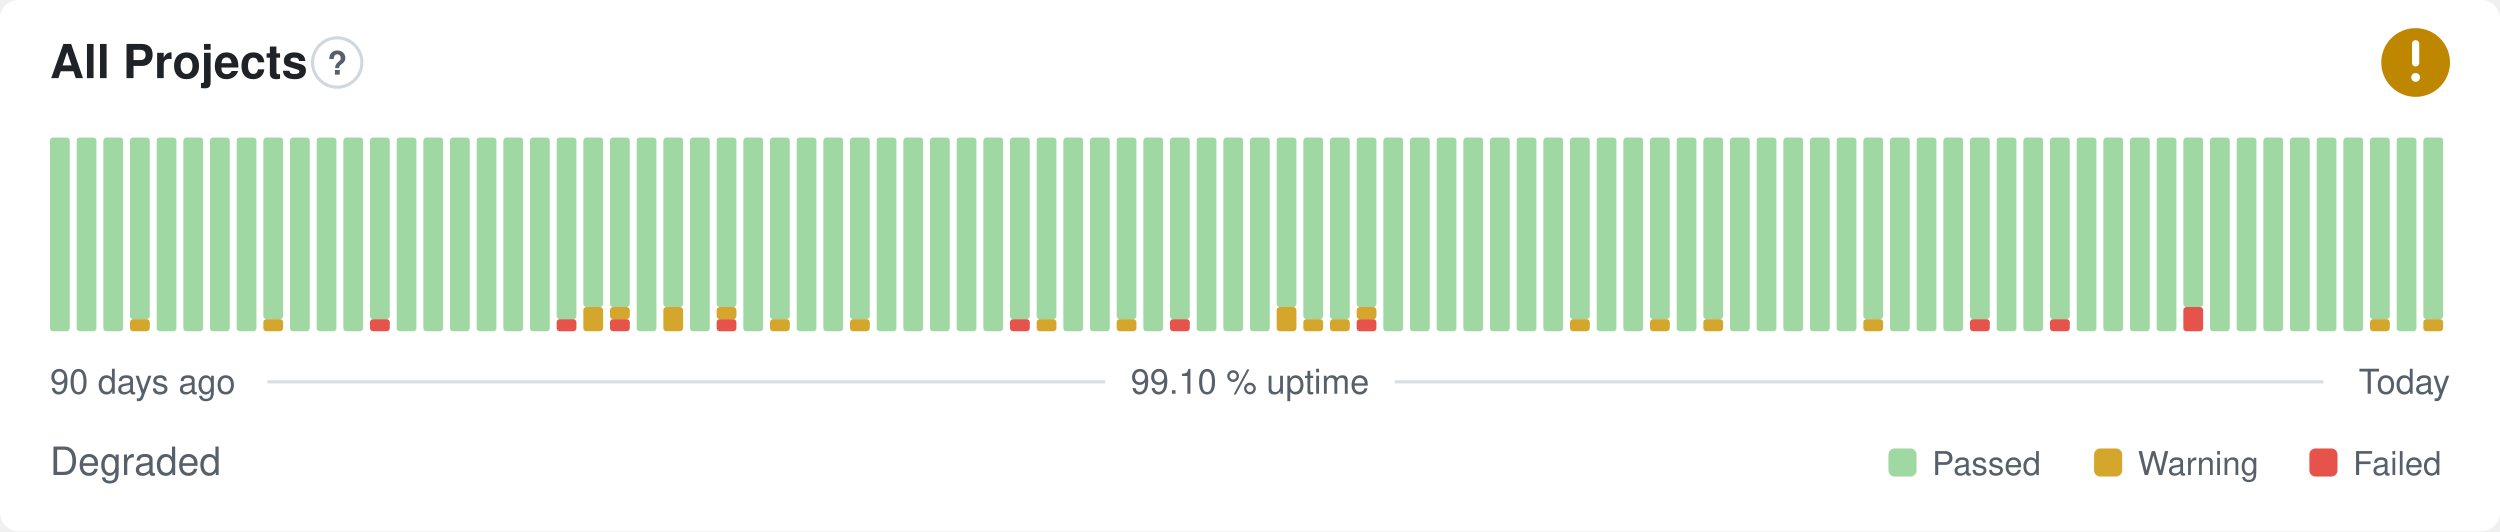
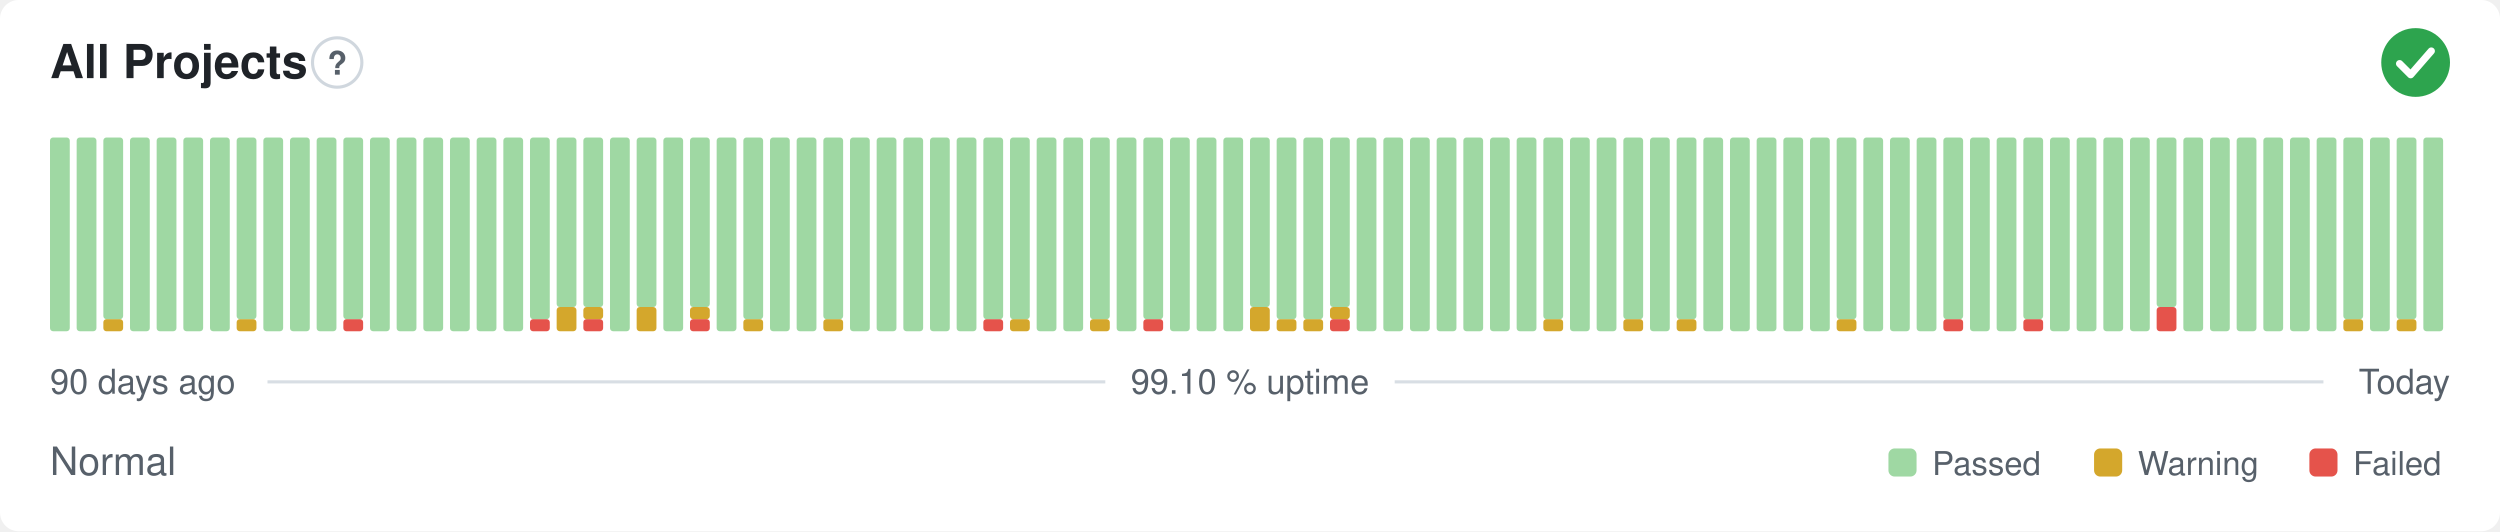
- <svg xmlns="http://www.w3.org/2000/svg" width="800" height="170" viewBox="0 0 800 170" role="img" aria-label="All Projects: Degraded, 99.10 % uptime over the last 90 days" font-family="-apple-system,BlinkMacSystemFont,'Segoe UI',Helvetica,Arial,sans-serif">
+ <svg xmlns="http://www.w3.org/2000/svg" width="800" height="170" viewBox="0 0 800 170" role="img" aria-label="All Projects: Normal, 99.10 % uptime over the last 90 days" font-family="-apple-system,BlinkMacSystemFont,'Segoe UI',Helvetica,Arial,sans-serif">
  <style>
    @media (prefers-color-scheme: dark) {
      .bg { fill: #0d1117 }
      .title { fill: #e6edf3 }
      .muted { fill: #8b949e }
      .hint { stroke: #30363d }
      .rule { stroke: #30363d }
      .nodata { fill: #21262d }
    }
  </style>
  <rect class="bg" width="800" height="170" rx="6" fill="#ffffff" />
  <text class="title" x="16" y="25" font-size="15" font-weight="600" fill="#1f2328">All Projects</text>
  <circle class="hint" cx="107.9" cy="20" r="7.9" fill="none" stroke="#d0d7de" stroke-width="1" />
  <text class="muted" x="107.9" y="23.9" text-anchor="middle" font-size="10.4" font-weight="700" fill="#57606a">?</text>
-   <circle cx="773" cy="20" r="11" fill="#bf8700" />
-   <path d="M773 14.01v6.11" fill="none" stroke="#fff" stroke-width="2.31" stroke-linecap="round" stroke-linejoin="round" />
-   <circle cx="773" cy="24.77" r="1.41" fill="#fff" />
+   <circle cx="773" cy="20" r="11" fill="#2da44e" />
+   <path d="M767.87 20.37l3.54 3.54 6.60 -7.58" fill="none" stroke="#fff" stroke-width="2.31" stroke-linecap="round" stroke-linejoin="round" />
  <rect x="16.00" y="44.00" width="6.33" height="62.00" rx="1" fill="#9fd8a3" />
  <rect x="24.53" y="44.00" width="6.33" height="62.00" rx="1" fill="#9fd8a3" />
-   <rect x="33.07" y="44.00" width="6.33" height="62.00" rx="1" fill="#9fd8a3" />
-   <rect x="41.60" y="102.13" width="6.33" height="3.88" rx="1" fill="#d4a72c" />
-   <rect x="41.60" y="44.00" width="6.33" height="58.13" rx="1" fill="#9fd8a3" />
+   <rect x="33.07" y="102.13" width="6.33" height="3.88" rx="1" fill="#d4a72c" />
+   <rect x="33.07" y="44.00" width="6.33" height="58.13" rx="1" fill="#9fd8a3" />
+   <rect x="41.60" y="44.00" width="6.33" height="62.00" rx="1" fill="#9fd8a3" />
  <rect x="50.13" y="44.00" width="6.33" height="62.00" rx="1" fill="#9fd8a3" />
  <rect x="58.67" y="44.00" width="6.33" height="62.00" rx="1" fill="#9fd8a3" />
  <rect x="67.20" y="44.00" width="6.33" height="62.00" rx="1" fill="#9fd8a3" />
-   <rect x="75.73" y="44.00" width="6.33" height="62.00" rx="1" fill="#9fd8a3" />
-   <rect x="84.27" y="102.13" width="6.33" height="3.88" rx="1" fill="#d4a72c" />
-   <rect x="84.27" y="44.00" width="6.33" height="58.13" rx="1" fill="#9fd8a3" />
+   <rect x="75.73" y="102.13" width="6.33" height="3.88" rx="1" fill="#d4a72c" />
+   <rect x="75.73" y="44.00" width="6.33" height="58.13" rx="1" fill="#9fd8a3" />
+   <rect x="84.27" y="44.00" width="6.33" height="62.00" rx="1" fill="#9fd8a3" />
  <rect x="92.80" y="44.00" width="6.33" height="62.00" rx="1" fill="#9fd8a3" />
  <rect x="101.33" y="44.00" width="6.33" height="62.00" rx="1" fill="#9fd8a3" />
-   <rect x="109.87" y="44.00" width="6.33" height="62.00" rx="1" fill="#9fd8a3" />
-   <rect x="118.40" y="102.13" width="6.33" height="3.88" rx="1" fill="#e5534b" />
-   <rect x="118.40" y="44.00" width="6.33" height="58.13" rx="1" fill="#9fd8a3" />
+   <rect x="109.87" y="102.13" width="6.33" height="3.88" rx="1" fill="#e5534b" />
+   <rect x="109.87" y="44.00" width="6.33" height="58.13" rx="1" fill="#9fd8a3" />
+   <rect x="118.40" y="44.00" width="6.33" height="62.00" rx="1" fill="#9fd8a3" />
  <rect x="126.93" y="44.00" width="6.33" height="62.00" rx="1" fill="#9fd8a3" />
  <rect x="135.47" y="44.00" width="6.33" height="62.00" rx="1" fill="#9fd8a3" />
  <rect x="144.00" y="44.00" width="6.33" height="62.00" rx="1" fill="#9fd8a3" />
  <rect x="152.53" y="44.00" width="6.33" height="62.00" rx="1" fill="#9fd8a3" />
  <rect x="161.07" y="44.00" width="6.33" height="62.00" rx="1" fill="#9fd8a3" />
-   <rect x="169.60" y="44.00" width="6.33" height="62.00" rx="1" fill="#9fd8a3" />
-   <rect x="178.13" y="102.13" width="6.33" height="3.88" rx="1" fill="#e5534b" />
-   <rect x="178.13" y="44.00" width="6.33" height="58.13" rx="1" fill="#9fd8a3" />
-   <rect x="186.67" y="98.25" width="6.33" height="7.75" rx="1" fill="#d4a72c" />
+   <rect x="169.60" y="102.13" width="6.33" height="3.88" rx="1" fill="#e5534b" />
+   <rect x="169.60" y="44.00" width="6.33" height="58.13" rx="1" fill="#9fd8a3" />
+   <rect x="178.13" y="98.25" width="6.33" height="7.75" rx="1" fill="#d4a72c" />
+   <rect x="178.13" y="44.00" width="6.33" height="54.25" rx="1" fill="#9fd8a3" />
+   <rect x="186.67" y="102.13" width="6.33" height="3.88" rx="1" fill="#e5534b" />
+   <rect x="186.67" y="98.25" width="6.33" height="3.88" rx="1" fill="#d4a72c" />
  <rect x="186.67" y="44.00" width="6.33" height="54.25" rx="1" fill="#9fd8a3" />
-   <rect x="195.20" y="102.13" width="6.33" height="3.88" rx="1" fill="#e5534b" />
-   <rect x="195.20" y="98.25" width="6.33" height="3.88" rx="1" fill="#d4a72c" />
-   <rect x="195.20" y="44.00" width="6.33" height="54.25" rx="1" fill="#9fd8a3" />
-   <rect x="203.73" y="44.00" width="6.33" height="62.00" rx="1" fill="#9fd8a3" />
-   <rect x="212.27" y="98.25" width="6.33" height="7.75" rx="1" fill="#d4a72c" />
-   <rect x="212.27" y="44.00" width="6.33" height="54.25" rx="1" fill="#9fd8a3" />
-   <rect x="220.80" y="44.00" width="6.33" height="62.00" rx="1" fill="#9fd8a3" />
-   <rect x="229.33" y="102.13" width="6.33" height="3.88" rx="1" fill="#e5534b" />
-   <rect x="229.33" y="98.25" width="6.33" height="3.88" rx="1" fill="#d4a72c" />
-   <rect x="229.33" y="44.00" width="6.33" height="54.25" rx="1" fill="#9fd8a3" />
-   <rect x="237.87" y="44.00" width="6.33" height="62.00" rx="1" fill="#9fd8a3" />
-   <rect x="246.40" y="102.13" width="6.33" height="3.88" rx="1" fill="#d4a72c" />
-   <rect x="246.40" y="44.00" width="6.33" height="58.13" rx="1" fill="#9fd8a3" />
+   <rect x="195.20" y="44.00" width="6.33" height="62.00" rx="1" fill="#9fd8a3" />
+   <rect x="203.73" y="98.25" width="6.33" height="7.75" rx="1" fill="#d4a72c" />
+   <rect x="203.73" y="44.00" width="6.33" height="54.25" rx="1" fill="#9fd8a3" />
+   <rect x="212.27" y="44.00" width="6.33" height="62.00" rx="1" fill="#9fd8a3" />
+   <rect x="220.80" y="102.13" width="6.33" height="3.88" rx="1" fill="#e5534b" />
+   <rect x="220.80" y="98.25" width="6.33" height="3.88" rx="1" fill="#d4a72c" />
+   <rect x="220.80" y="44.00" width="6.33" height="54.25" rx="1" fill="#9fd8a3" />
+   <rect x="229.33" y="44.00" width="6.33" height="62.00" rx="1" fill="#9fd8a3" />
+   <rect x="237.87" y="102.13" width="6.33" height="3.88" rx="1" fill="#d4a72c" />
+   <rect x="237.87" y="44.00" width="6.33" height="58.13" rx="1" fill="#9fd8a3" />
+   <rect x="246.40" y="44.00" width="6.33" height="62.00" rx="1" fill="#9fd8a3" />
  <rect x="254.93" y="44.00" width="6.33" height="62.00" rx="1" fill="#9fd8a3" />
-   <rect x="263.47" y="44.00" width="6.33" height="62.00" rx="1" fill="#9fd8a3" />
-   <rect x="272.00" y="102.13" width="6.33" height="3.88" rx="1" fill="#d4a72c" />
-   <rect x="272.00" y="44.00" width="6.33" height="58.13" rx="1" fill="#9fd8a3" />
+   <rect x="263.47" y="102.13" width="6.33" height="3.88" rx="1" fill="#d4a72c" />
+   <rect x="263.47" y="44.00" width="6.33" height="58.13" rx="1" fill="#9fd8a3" />
+   <rect x="272.00" y="44.00" width="6.33" height="62.00" rx="1" fill="#9fd8a3" />
  <rect x="280.53" y="44.00" width="6.33" height="62.00" rx="1" fill="#9fd8a3" />
  <rect x="289.07" y="44.00" width="6.33" height="62.00" rx="1" fill="#9fd8a3" />
  <rect x="297.60" y="44.00" width="6.33" height="62.00" rx="1" fill="#9fd8a3" />
  <rect x="306.13" y="44.00" width="6.33" height="62.00" rx="1" fill="#9fd8a3" />
-   <rect x="314.67" y="44.00" width="6.33" height="62.00" rx="1" fill="#9fd8a3" />
-   <rect x="323.20" y="102.13" width="6.33" height="3.88" rx="1" fill="#e5534b" />
+   <rect x="314.67" y="102.13" width="6.33" height="3.88" rx="1" fill="#e5534b" />
+   <rect x="314.67" y="44.00" width="6.33" height="58.13" rx="1" fill="#9fd8a3" />
+   <rect x="323.20" y="102.13" width="6.33" height="3.88" rx="1" fill="#d4a72c" />
  <rect x="323.20" y="44.00" width="6.33" height="58.13" rx="1" fill="#9fd8a3" />
-   <rect x="331.73" y="102.13" width="6.33" height="3.88" rx="1" fill="#d4a72c" />
-   <rect x="331.73" y="44.00" width="6.33" height="58.13" rx="1" fill="#9fd8a3" />
+   <rect x="331.73" y="44.00" width="6.33" height="62.00" rx="1" fill="#9fd8a3" />
  <rect x="340.27" y="44.00" width="6.33" height="62.00" rx="1" fill="#9fd8a3" />
-   <rect x="348.80" y="44.00" width="6.33" height="62.00" rx="1" fill="#9fd8a3" />
-   <rect x="357.33" y="102.13" width="6.33" height="3.88" rx="1" fill="#d4a72c" />
-   <rect x="357.33" y="44.00" width="6.33" height="58.13" rx="1" fill="#9fd8a3" />
-   <rect x="365.87" y="44.00" width="6.33" height="62.00" rx="1" fill="#9fd8a3" />
-   <rect x="374.40" y="102.13" width="6.33" height="3.88" rx="1" fill="#e5534b" />
-   <rect x="374.40" y="44.00" width="6.33" height="58.13" rx="1" fill="#9fd8a3" />
+   <rect x="348.80" y="102.13" width="6.33" height="3.88" rx="1" fill="#d4a72c" />
+   <rect x="348.80" y="44.00" width="6.33" height="58.13" rx="1" fill="#9fd8a3" />
+   <rect x="357.33" y="44.00" width="6.33" height="62.00" rx="1" fill="#9fd8a3" />
+   <rect x="365.87" y="102.13" width="6.33" height="3.88" rx="1" fill="#e5534b" />
+   <rect x="365.87" y="44.00" width="6.33" height="58.13" rx="1" fill="#9fd8a3" />
+   <rect x="374.40" y="44.00" width="6.33" height="62.00" rx="1" fill="#9fd8a3" />
  <rect x="382.93" y="44.00" width="6.33" height="62.00" rx="1" fill="#9fd8a3" />
  <rect x="391.47" y="44.00" width="6.33" height="62.00" rx="1" fill="#9fd8a3" />
-   <rect x="400.00" y="44.00" width="6.33" height="62.00" rx="1" fill="#9fd8a3" />
-   <rect x="408.53" y="98.25" width="6.33" height="7.75" rx="1" fill="#d4a72c" />
-   <rect x="408.53" y="44.00" width="6.33" height="54.25" rx="1" fill="#9fd8a3" />
+   <rect x="400.00" y="98.25" width="6.33" height="7.75" rx="1" fill="#d4a72c" />
+   <rect x="400.00" y="44.00" width="6.33" height="54.25" rx="1" fill="#9fd8a3" />
+   <rect x="408.53" y="102.13" width="6.33" height="3.88" rx="1" fill="#d4a72c" />
+   <rect x="408.53" y="44.00" width="6.33" height="58.13" rx="1" fill="#9fd8a3" />
  <rect x="417.07" y="102.13" width="6.33" height="3.88" rx="1" fill="#d4a72c" />
  <rect x="417.07" y="44.00" width="6.33" height="58.13" rx="1" fill="#9fd8a3" />
-   <rect x="425.60" y="102.13" width="6.33" height="3.88" rx="1" fill="#d4a72c" />
-   <rect x="425.60" y="44.00" width="6.33" height="58.13" rx="1" fill="#9fd8a3" />
-   <rect x="434.13" y="102.13" width="6.33" height="3.88" rx="1" fill="#e5534b" />
-   <rect x="434.13" y="98.25" width="6.33" height="3.88" rx="1" fill="#d4a72c" />
-   <rect x="434.13" y="44.00" width="6.33" height="54.25" rx="1" fill="#9fd8a3" />
+   <rect x="425.60" y="102.13" width="6.33" height="3.88" rx="1" fill="#e5534b" />
+   <rect x="425.60" y="98.25" width="6.33" height="3.88" rx="1" fill="#d4a72c" />
+   <rect x="425.60" y="44.00" width="6.33" height="54.25" rx="1" fill="#9fd8a3" />
+   <rect x="434.13" y="44.00" width="6.33" height="62.00" rx="1" fill="#9fd8a3" />
  <rect x="442.67" y="44.00" width="6.33" height="62.00" rx="1" fill="#9fd8a3" />
  <rect x="451.20" y="44.00" width="6.33" height="62.00" rx="1" fill="#9fd8a3" />
  <rect x="459.73" y="44.00" width="6.33" height="62.00" rx="1" fill="#9fd8a3" />
  <rect x="468.27" y="44.00" width="6.33" height="62.00" rx="1" fill="#9fd8a3" />
  <rect x="476.80" y="44.00" width="6.33" height="62.00" rx="1" fill="#9fd8a3" />
  <rect x="485.33" y="44.00" width="6.33" height="62.00" rx="1" fill="#9fd8a3" />
-   <rect x="493.87" y="44.00" width="6.33" height="62.00" rx="1" fill="#9fd8a3" />
-   <rect x="502.40" y="102.13" width="6.33" height="3.88" rx="1" fill="#d4a72c" />
-   <rect x="502.40" y="44.00" width="6.33" height="58.13" rx="1" fill="#9fd8a3" />
+   <rect x="493.87" y="102.13" width="6.33" height="3.88" rx="1" fill="#d4a72c" />
+   <rect x="493.87" y="44.00" width="6.33" height="58.13" rx="1" fill="#9fd8a3" />
+   <rect x="502.40" y="44.00" width="6.33" height="62.00" rx="1" fill="#9fd8a3" />
  <rect x="510.93" y="44.00" width="6.33" height="62.00" rx="1" fill="#9fd8a3" />
-   <rect x="519.47" y="44.00" width="6.33" height="62.00" rx="1" fill="#9fd8a3" />
-   <rect x="528.00" y="102.13" width="6.33" height="3.88" rx="1" fill="#d4a72c" />
-   <rect x="528.00" y="44.00" width="6.33" height="58.13" rx="1" fill="#9fd8a3" />
-   <rect x="536.53" y="44.00" width="6.33" height="62.00" rx="1" fill="#9fd8a3" />
-   <rect x="545.07" y="102.13" width="6.33" height="3.88" rx="1" fill="#d4a72c" />
-   <rect x="545.07" y="44.00" width="6.33" height="58.13" rx="1" fill="#9fd8a3" />
+   <rect x="519.47" y="102.13" width="6.33" height="3.88" rx="1" fill="#d4a72c" />
+   <rect x="519.47" y="44.00" width="6.33" height="58.13" rx="1" fill="#9fd8a3" />
+   <rect x="528.00" y="44.00" width="6.33" height="62.00" rx="1" fill="#9fd8a3" />
+   <rect x="536.53" y="102.13" width="6.33" height="3.88" rx="1" fill="#d4a72c" />
+   <rect x="536.53" y="44.00" width="6.33" height="58.13" rx="1" fill="#9fd8a3" />
+   <rect x="545.07" y="44.00" width="6.33" height="62.00" rx="1" fill="#9fd8a3" />
  <rect x="553.60" y="44.00" width="6.33" height="62.00" rx="1" fill="#9fd8a3" />
  <rect x="562.13" y="44.00" width="6.33" height="62.00" rx="1" fill="#9fd8a3" />
  <rect x="570.67" y="44.00" width="6.33" height="62.00" rx="1" fill="#9fd8a3" />
  <rect x="579.20" y="44.00" width="6.33" height="62.00" rx="1" fill="#9fd8a3" />
-   <rect x="587.73" y="44.00" width="6.33" height="62.00" rx="1" fill="#9fd8a3" />
-   <rect x="596.27" y="102.13" width="6.33" height="3.88" rx="1" fill="#d4a72c" />
-   <rect x="596.27" y="44.00" width="6.33" height="58.13" rx="1" fill="#9fd8a3" />
+   <rect x="587.73" y="102.13" width="6.33" height="3.88" rx="1" fill="#d4a72c" />
+   <rect x="587.73" y="44.00" width="6.33" height="58.13" rx="1" fill="#9fd8a3" />
+   <rect x="596.27" y="44.00" width="6.33" height="62.00" rx="1" fill="#9fd8a3" />
  <rect x="604.80" y="44.00" width="6.33" height="62.00" rx="1" fill="#9fd8a3" />
  <rect x="613.33" y="44.00" width="6.33" height="62.00" rx="1" fill="#9fd8a3" />
-   <rect x="621.87" y="44.00" width="6.33" height="62.00" rx="1" fill="#9fd8a3" />
-   <rect x="630.40" y="102.13" width="6.33" height="3.88" rx="1" fill="#e5534b" />
-   <rect x="630.40" y="44.00" width="6.33" height="58.13" rx="1" fill="#9fd8a3" />
+   <rect x="621.87" y="102.13" width="6.33" height="3.88" rx="1" fill="#e5534b" />
+   <rect x="621.87" y="44.00" width="6.33" height="58.13" rx="1" fill="#9fd8a3" />
+   <rect x="630.40" y="44.00" width="6.33" height="62.00" rx="1" fill="#9fd8a3" />
  <rect x="638.93" y="44.00" width="6.33" height="62.00" rx="1" fill="#9fd8a3" />
-   <rect x="647.47" y="44.00" width="6.33" height="62.00" rx="1" fill="#9fd8a3" />
-   <rect x="656.00" y="102.13" width="6.33" height="3.88" rx="1" fill="#e5534b" />
-   <rect x="656.00" y="44.00" width="6.33" height="58.13" rx="1" fill="#9fd8a3" />
+   <rect x="647.47" y="102.13" width="6.33" height="3.88" rx="1" fill="#e5534b" />
+   <rect x="647.47" y="44.00" width="6.33" height="58.13" rx="1" fill="#9fd8a3" />
+   <rect x="656.00" y="44.00" width="6.33" height="62.00" rx="1" fill="#9fd8a3" />
  <rect x="664.53" y="44.00" width="6.33" height="62.00" rx="1" fill="#9fd8a3" />
  <rect x="673.07" y="44.00" width="6.33" height="62.00" rx="1" fill="#9fd8a3" />
  <rect x="681.60" y="44.00" width="6.33" height="62.00" rx="1" fill="#9fd8a3" />
-   <rect x="690.13" y="44.00" width="6.33" height="62.00" rx="1" fill="#9fd8a3" />
-   <rect x="698.67" y="98.25" width="6.33" height="7.75" rx="1" fill="#e5534b" />
-   <rect x="698.67" y="44.00" width="6.33" height="54.25" rx="1" fill="#9fd8a3" />
+   <rect x="690.13" y="98.25" width="6.33" height="7.75" rx="1" fill="#e5534b" />
+   <rect x="690.13" y="44.00" width="6.33" height="54.25" rx="1" fill="#9fd8a3" />
+   <rect x="698.67" y="44.00" width="6.33" height="62.00" rx="1" fill="#9fd8a3" />
  <rect x="707.20" y="44.00" width="6.33" height="62.00" rx="1" fill="#9fd8a3" />
  <rect x="715.73" y="44.00" width="6.33" height="62.00" rx="1" fill="#9fd8a3" />
  <rect x="724.27" y="44.00" width="6.33" height="62.00" rx="1" fill="#9fd8a3" />
  <rect x="732.80" y="44.00" width="6.33" height="62.00" rx="1" fill="#9fd8a3" />
  <rect x="741.33" y="44.00" width="6.33" height="62.00" rx="1" fill="#9fd8a3" />
-   <rect x="749.87" y="44.00" width="6.33" height="62.00" rx="1" fill="#9fd8a3" />
-   <rect x="758.40" y="102.13" width="6.33" height="3.88" rx="1" fill="#d4a72c" />
-   <rect x="758.40" y="44.00" width="6.33" height="58.13" rx="1" fill="#9fd8a3" />
-   <rect x="766.93" y="44.00" width="6.33" height="62.00" rx="1" fill="#9fd8a3" />
-   <rect x="775.47" y="102.13" width="6.33" height="3.88" rx="1" fill="#d4a72c" />
-   <rect x="775.47" y="44.00" width="6.33" height="58.13" rx="1" fill="#9fd8a3" />
+   <rect x="749.87" y="102.13" width="6.33" height="3.88" rx="1" fill="#d4a72c" />
+   <rect x="749.87" y="44.00" width="6.33" height="58.13" rx="1" fill="#9fd8a3" />
+   <rect x="758.40" y="44.00" width="6.33" height="62.00" rx="1" fill="#9fd8a3" />
+   <rect x="766.93" y="102.13" width="6.33" height="3.88" rx="1" fill="#d4a72c" />
+   <rect x="766.93" y="44.00" width="6.33" height="58.13" rx="1" fill="#9fd8a3" />
+   <rect x="775.47" y="44.00" width="6.33" height="62.00" rx="1" fill="#9fd8a3" />
  <text class="muted" x="16" y="126" font-size="11" fill="#57606a">90 days ago</text>
  <text class="muted" x="400" y="126" text-anchor="middle" font-size="11" fill="#57606a">99.10 % uptime</text>
  <text class="muted" x="784" y="126" text-anchor="end" font-size="11" fill="#57606a">Today</text>
  <line class="rule" x1="85.6" y1="122.2" x2="353.7" y2="122.2" stroke="#d8dee4" stroke-width="1" />
  <line class="rule" x1="446.3" y1="122.2" x2="743.5" y2="122.2" stroke="#d8dee4" stroke-width="1" />
-   <text class="muted" x="16" y="152" font-size="12.5" fill="#57606a">Degraded</text>
+   <text class="muted" x="16" y="152" font-size="12.5" fill="#57606a">Normal</text>
  <rect x="604.3" y="143.5" width="9.0" height="9.0" rx="2" fill="#9fd8a3" />
  <text class="muted" x="618.3" y="152" font-size="10.5" fill="#57606a">Passed</text>
  <rect x="670.1" y="143.5" width="9.0" height="9.0" rx="2" fill="#d4a72c" />
  <text class="muted" x="684.1" y="152" font-size="10.5" fill="#57606a">Warning</text>
  <rect x="739.0" y="143.5" width="9.0" height="9.0" rx="2" fill="#e5534b" />
  <text class="muted" x="753.0" y="152" font-size="10.5" fill="#57606a">Failed</text>
</svg>
